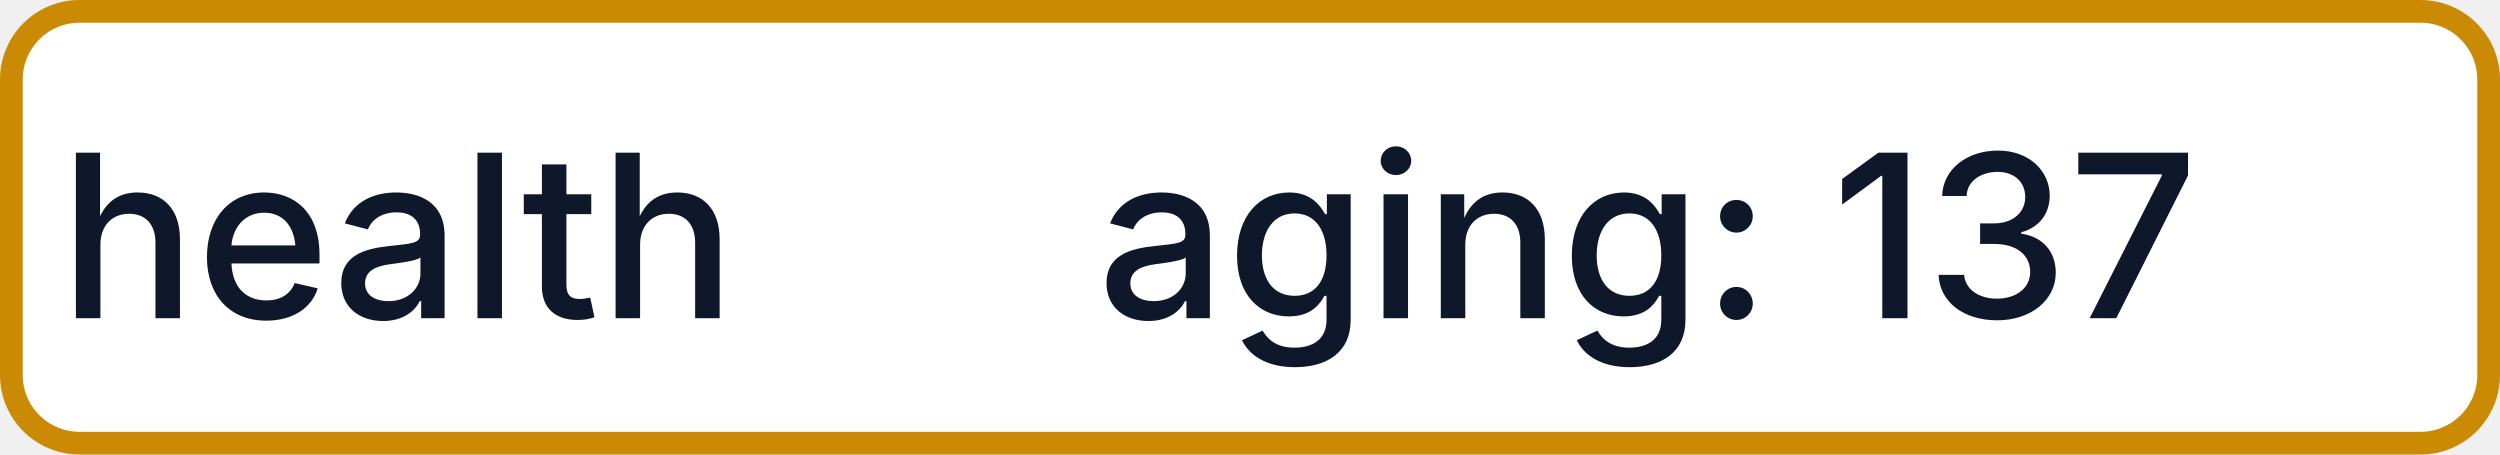
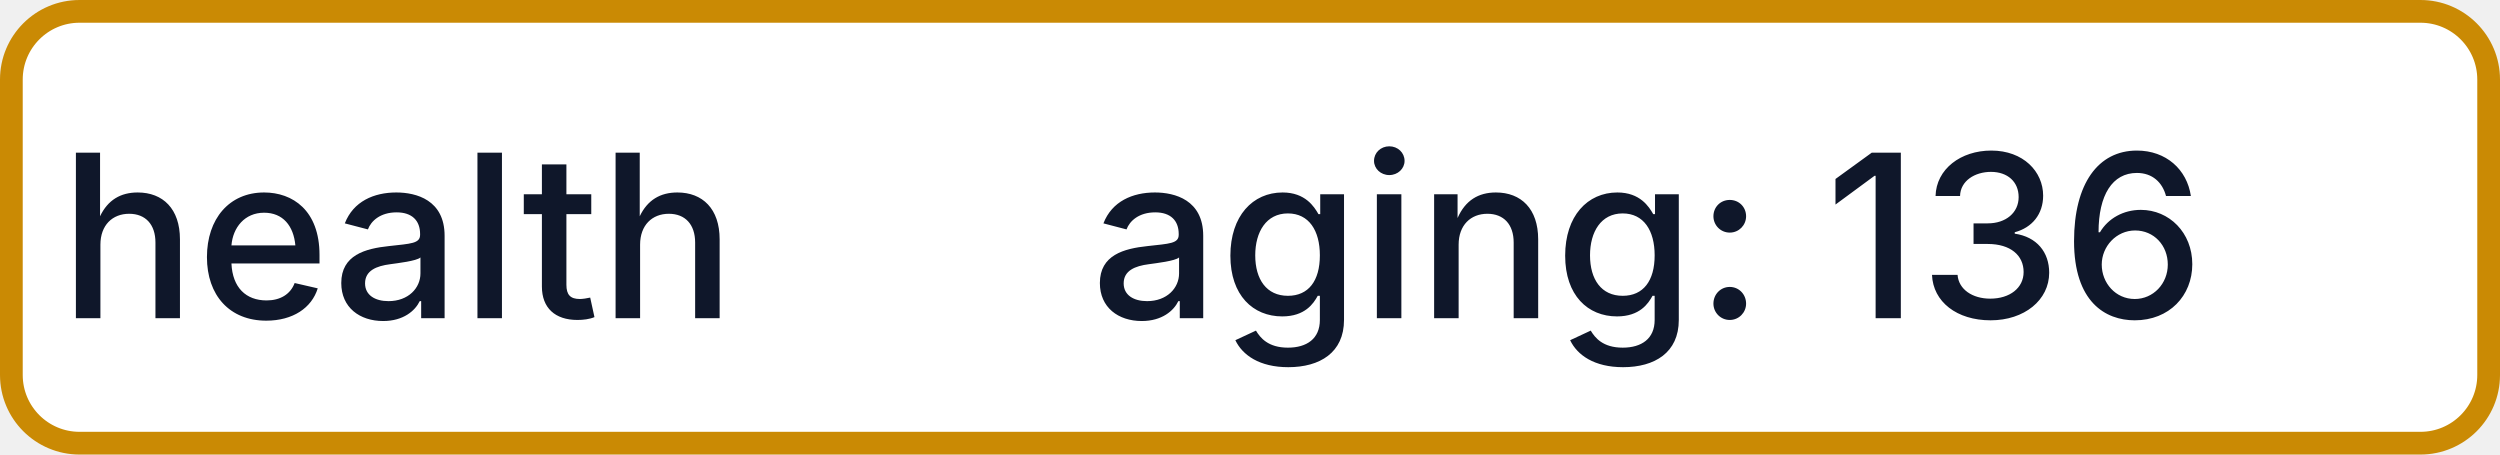
- <svg xmlns="http://www.w3.org/2000/svg" width="110" height="20" role="img" aria-label="health: aging: 137">
+ <svg xmlns="http://www.w3.org/2000/svg" width="110" height="20" role="img" aria-label="health: aging: 136">
  <rect x="0.5" y="0.5" width="109" height="19" rx="3" fill="#FFFFFF" stroke="#CA8A04" stroke-width="1" />
  <g fill="#0F172A" text-anchor="middle" font-family="-apple-system,BlinkMacSystemFont,Segoe UI,sans-serif" font-size="10" font-weight="500">
    <text x="17.5" y="14">health</text>
-     <text x="72.5" y="14" textLength="68" lengthAdjust="spacingAndGlyphs">aging: 137</text>
+     <text x="72.5" y="14" textLength="68" lengthAdjust="spacingAndGlyphs">aging: 136</text>
  </g>
</svg>
